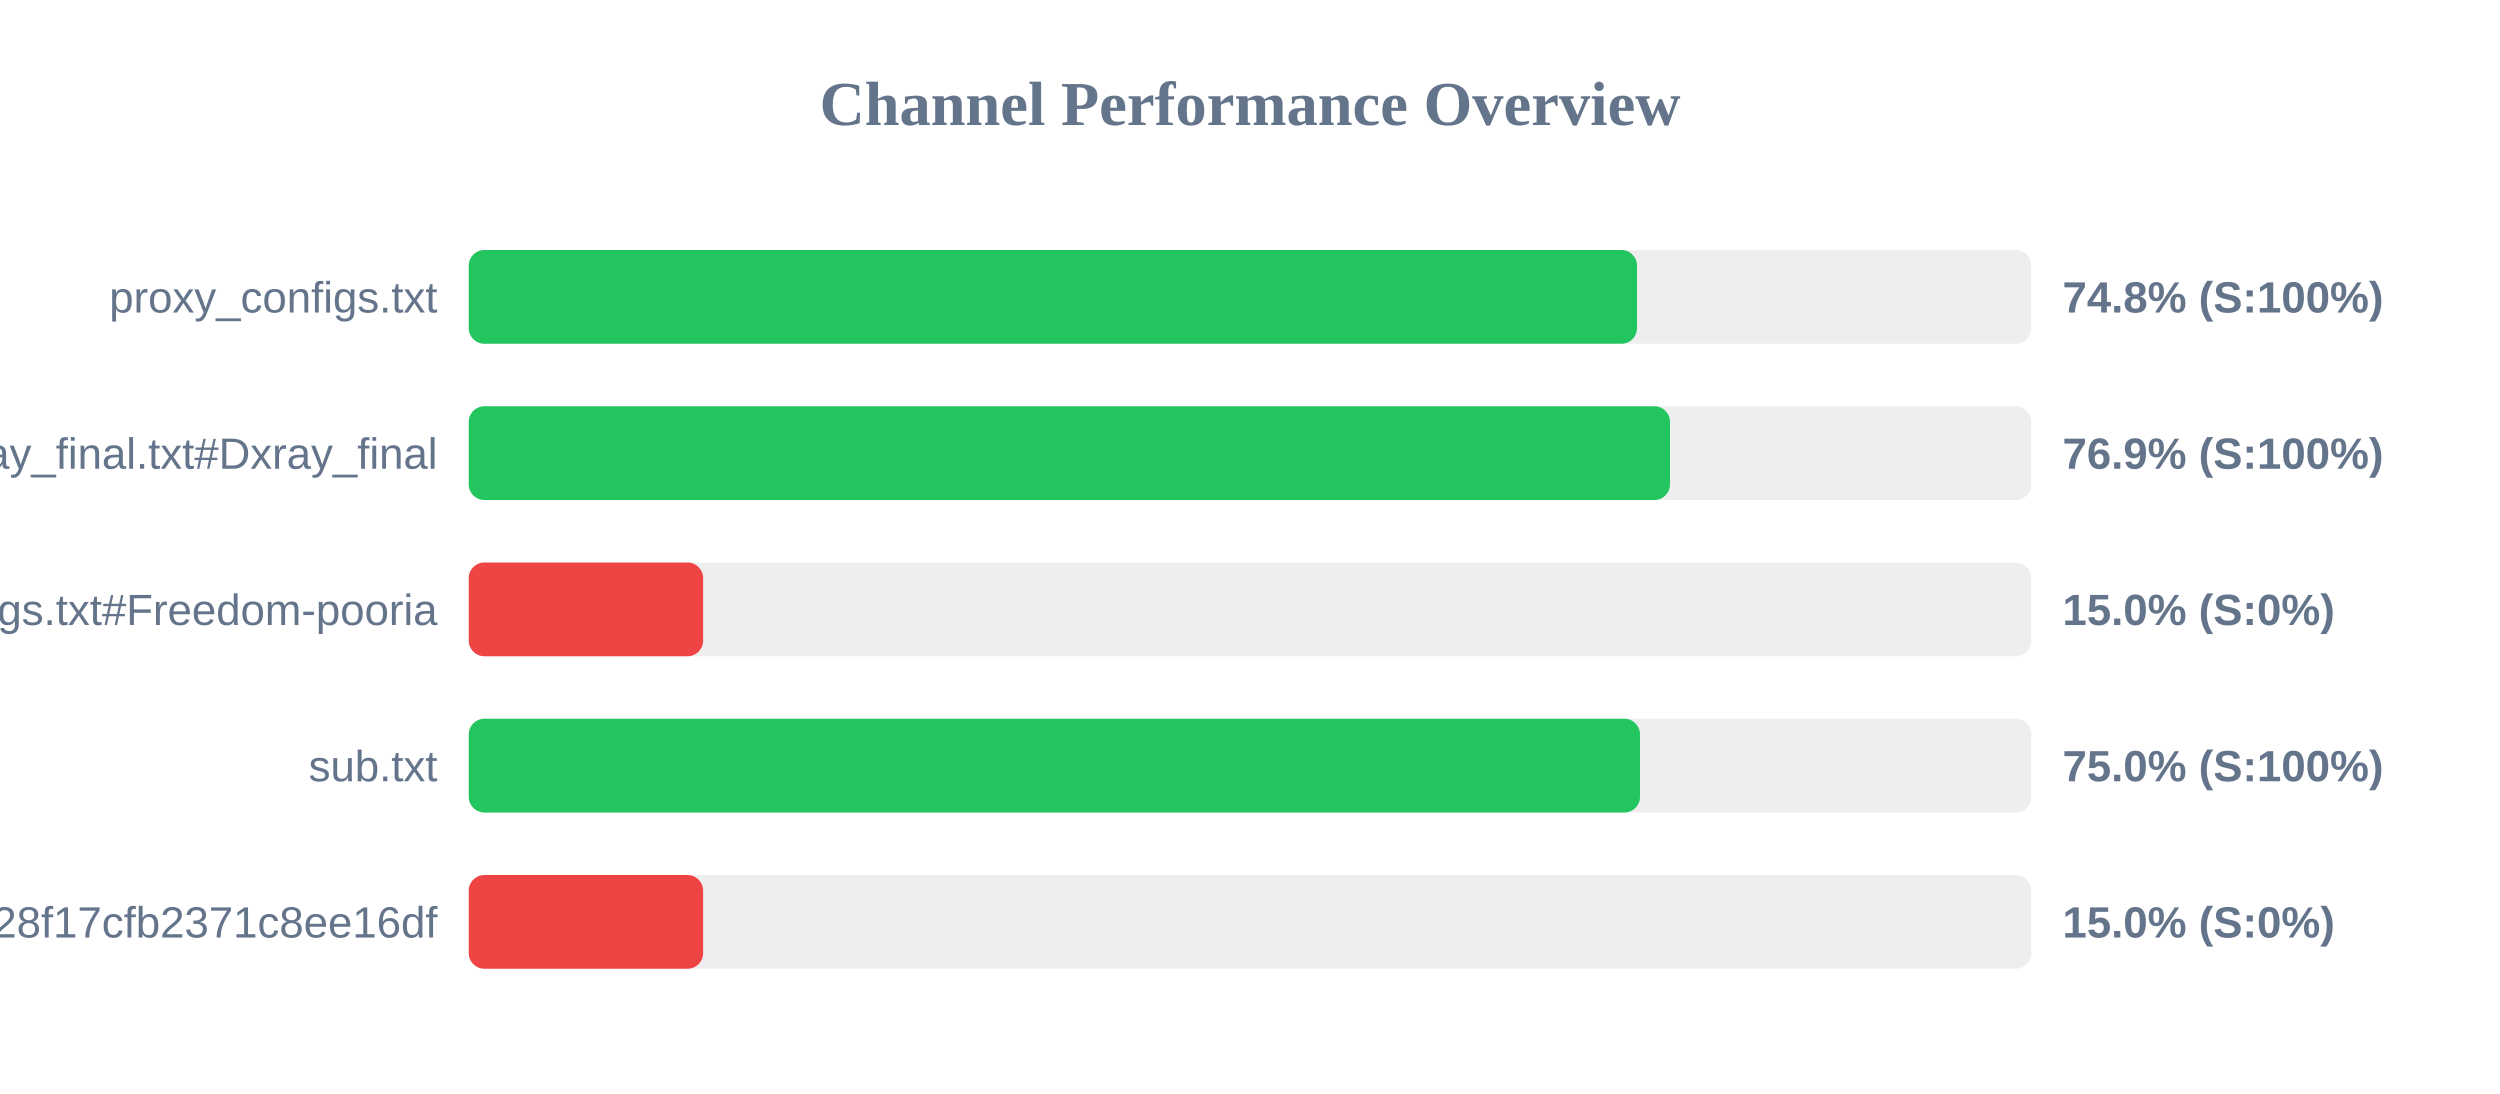
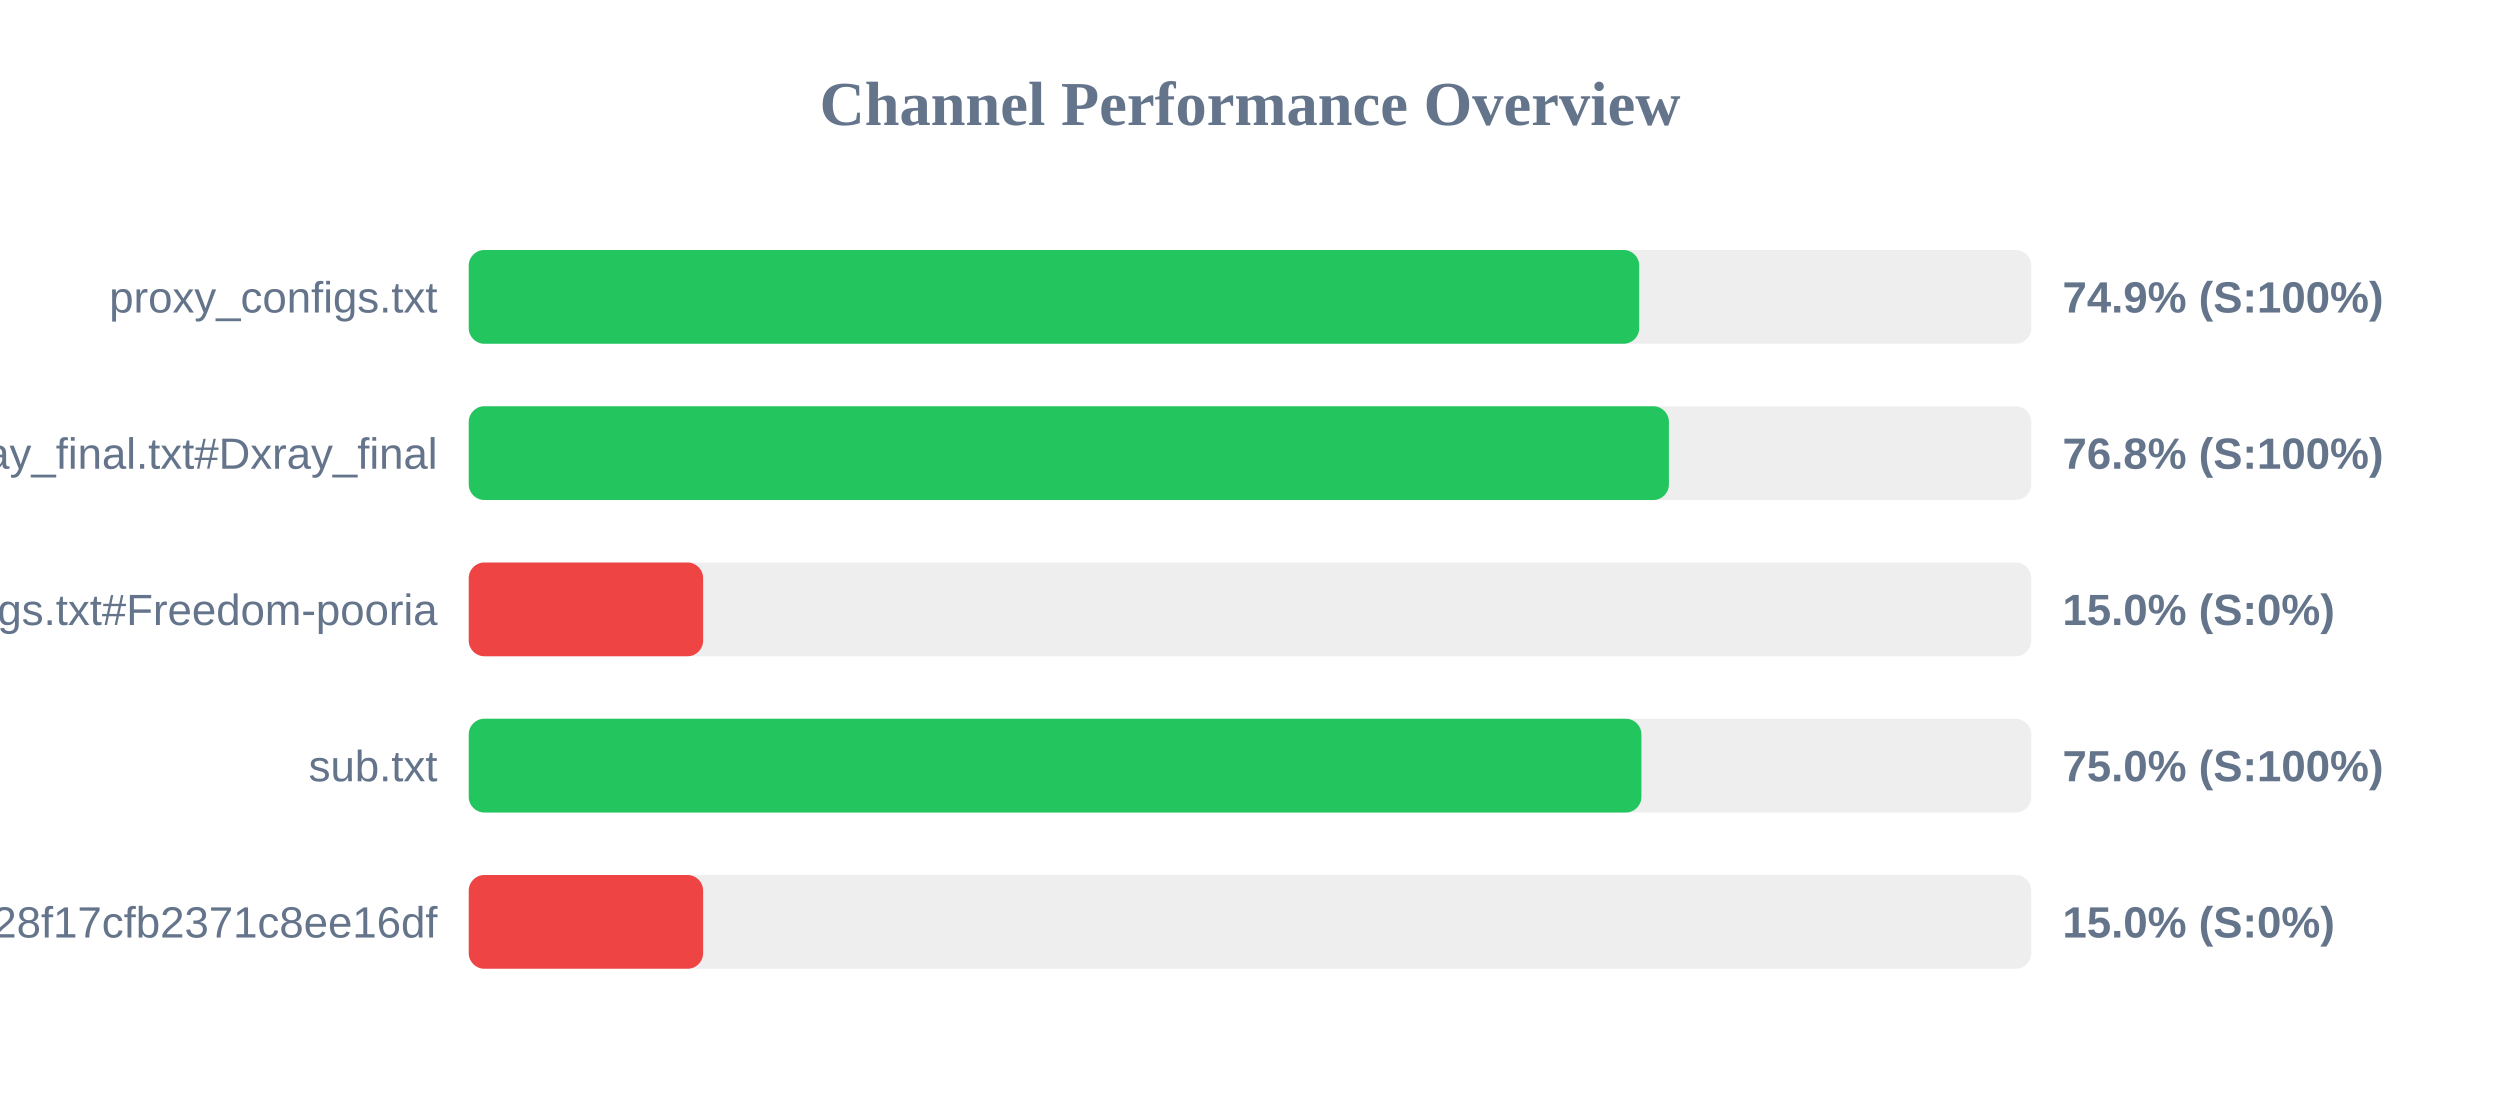
<svg xmlns="http://www.w3.org/2000/svg" width="800" height="350" version="1.1">
  <style>
        .row { font: 14px Arial; fill: #64748b; }
        .score { font: bold 14px Arial; fill: #64748b; }
    </style>
  <text x="400" y="40" text-anchor="middle" font-size="20px" font-weight="bold" fill="#64748b">Channel Performance Overview</text>
  <rect x="150" y="80" width="500" height="30" fill="#eee" rx="5" />
-   <rect x="150" y="80" width="373.85" height="30" fill="#22c55e" rx="5" />
+   <rect x="150" y="80" width="374.55" height="30" fill="#22c55e" rx="5" />
  <text x="140" y="100" text-anchor="end" class="row">proxy_configs.txt</text>
-   <text x="660" y="100" text-anchor="start" class="score">74.8% (S:100%)</text>
+   <text x="660" y="100" text-anchor="start" class="score">74.9% (S:100%)</text>
  <rect x="150" y="130" width="500" height="30" fill="#eee" rx="5" />
-   <rect x="150" y="130" width="384.4" height="30" fill="#22c55e" rx="5" />
+   <rect x="150" y="130" width="384.05" height="30" fill="#22c55e" rx="5" />
  <text x="140" y="150" text-anchor="end" class="row">xray_final.txt#Dxray_final</text>
-   <text x="660" y="150" text-anchor="start" class="score">76.9% (S:100%)</text>
+   <text x="660" y="150" text-anchor="start" class="score">76.8% (S:100%)</text>
  <rect x="150" y="180" width="500" height="30" fill="#eee" rx="5" />
  <rect x="150" y="180" width="75.0" height="30" fill="#ef4444" rx="5" />
  <text x="140" y="200" text-anchor="end" class="row">v2ray_configs.txt#Freedom-pooria</text>
  <text x="660" y="200" text-anchor="start" class="score">15.0% (S:0%)</text>
  <rect x="150" y="230" width="500" height="30" fill="#eee" rx="5" />
-   <rect x="150" y="230" width="374.8" height="30" fill="#22c55e" rx="5" />
+   <rect x="150" y="230" width="375.25" height="30" fill="#22c55e" rx="5" />
  <text x="140" y="250" text-anchor="end" class="row">sub.txt</text>
  <text x="660" y="250" text-anchor="start" class="score">75.0% (S:100%)</text>
  <rect x="150" y="280" width="500" height="30" fill="#eee" rx="5" />
  <rect x="150" y="280" width="75.0" height="30" fill="#ef4444" rx="5" />
  <text x="140" y="300" text-anchor="end" class="row">?token=fedfed7b41b828f17cfb2371c8ee16df</text>
  <text x="660" y="300" text-anchor="start" class="score">15.0% (S:0%)</text>
</svg>
